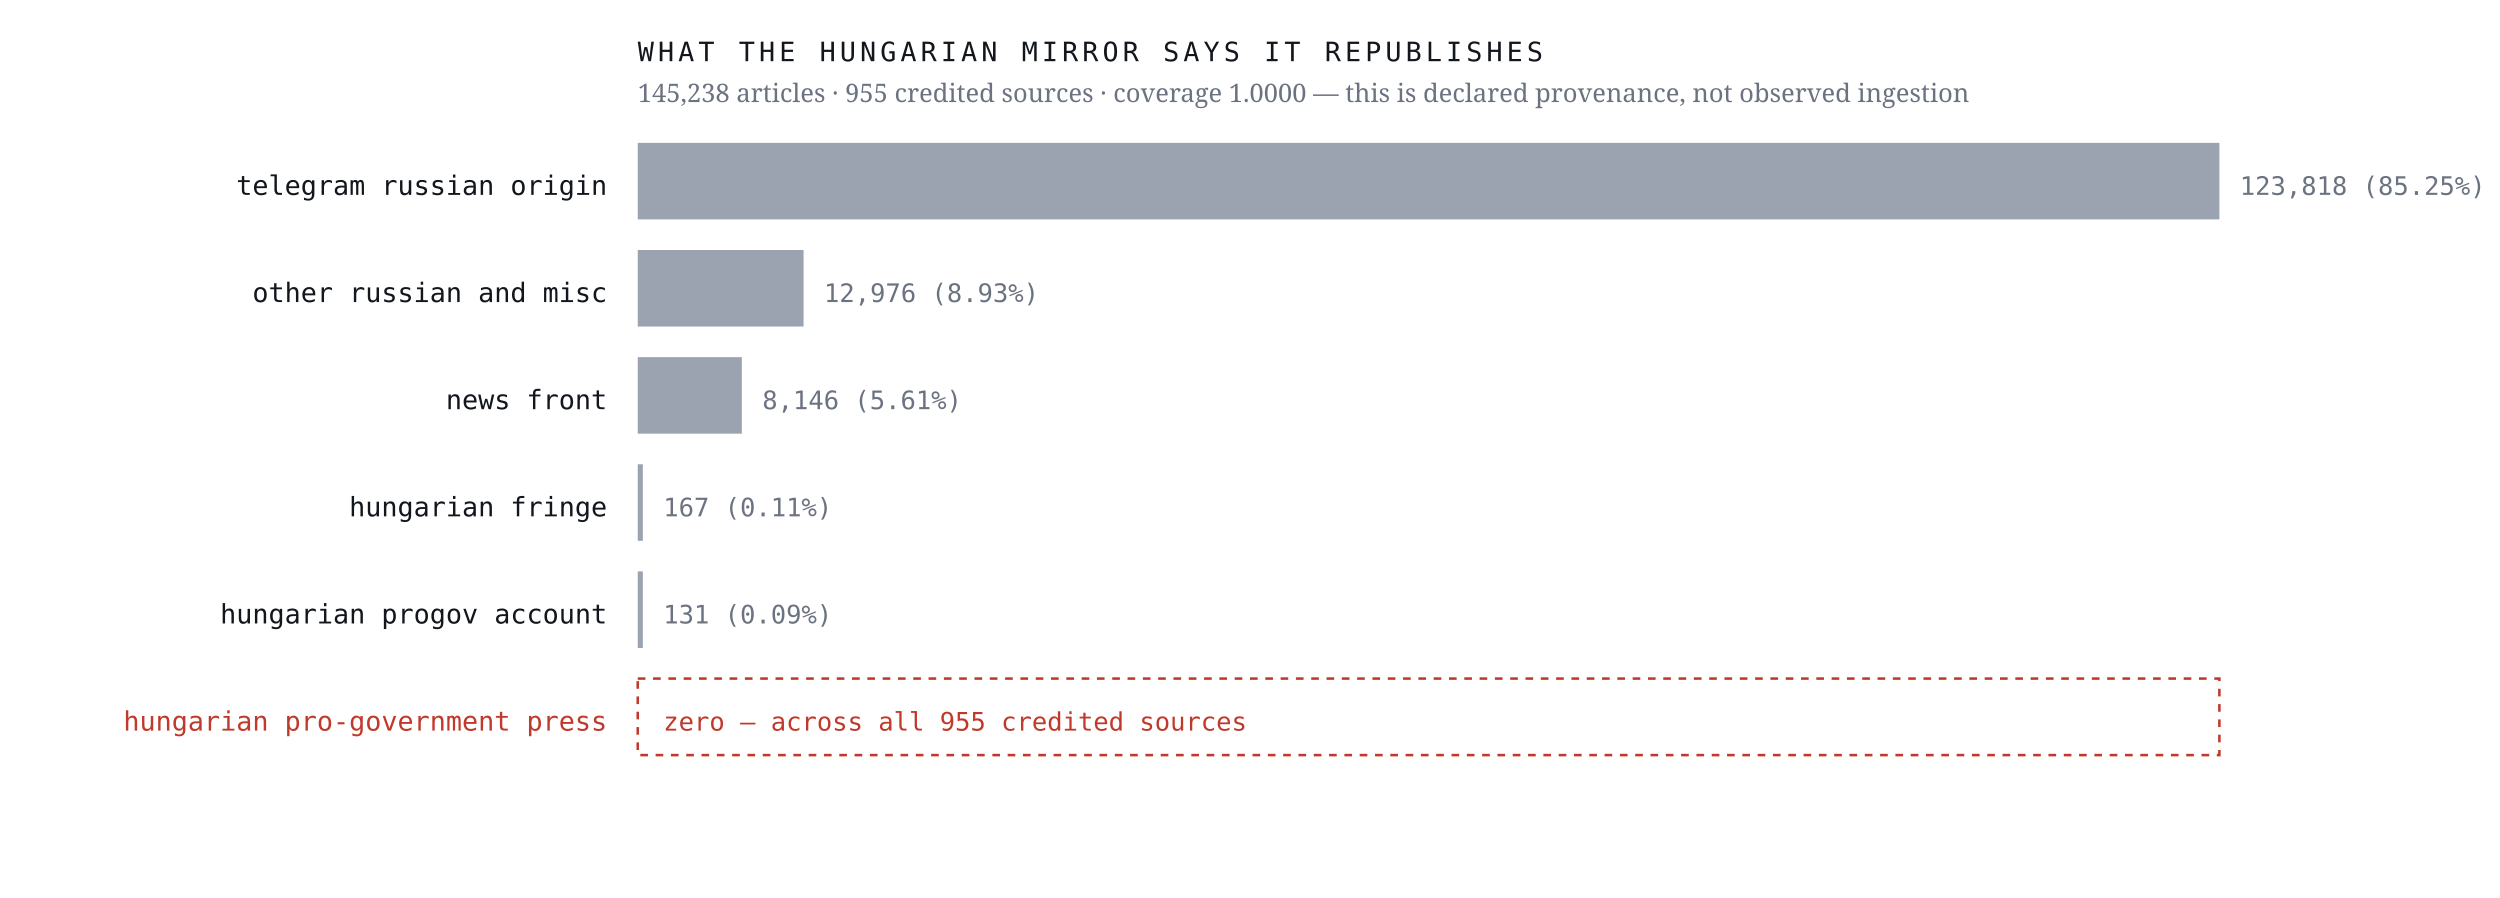
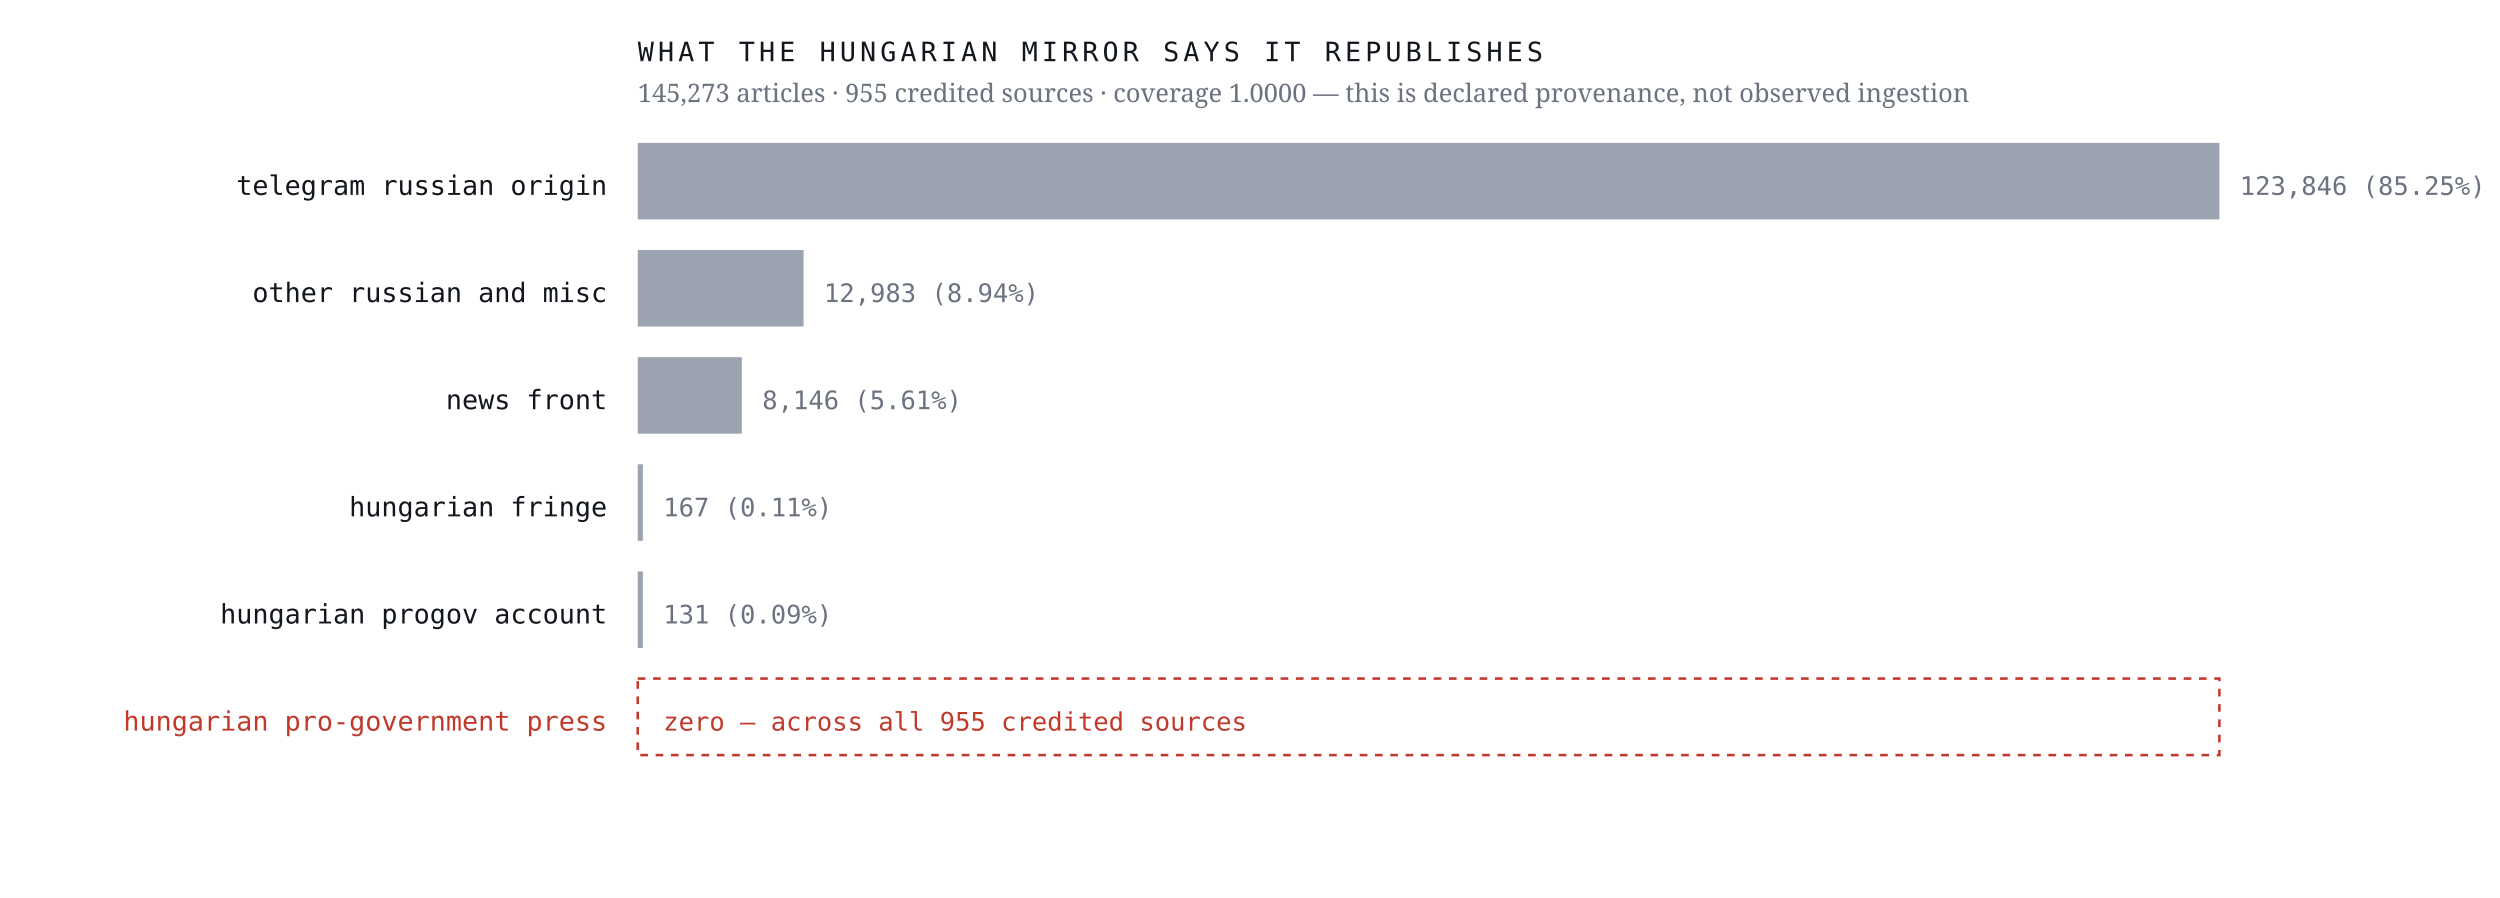
<svg xmlns="http://www.w3.org/2000/svg" viewBox="0 0 980 352" width="980" height="352" role="img" aria-label="Sources the Hungarian mirror credits, by article count, with an explicit zero row for the Hungarian pro-government press">
  <rect width="980" height="352" fill="#ffffff" />
  <text x="238.0" y="76.4" font-family="ui-monospace,'IBM Plex Mono',Menlo,monospace" font-size="10.5" font-weight="400" letter-spacing="0" fill="#12161d" text-anchor="end">telegram russian origin</text>
  <rect x="250" y="56" width="620.0" height="30" fill="#9aa3af" />
-   <text x="878.0" y="76.4" font-family="ui-monospace,'IBM Plex Mono',Menlo,monospace" font-size="10" font-weight="400" letter-spacing="0" fill="#6b7280" text-anchor="start">123,818  (85.25%)</text>
+   <text x="878.0" y="76.4" font-family="ui-monospace,'IBM Plex Mono',Menlo,monospace" font-size="10" font-weight="400" letter-spacing="0" fill="#6b7280" text-anchor="start">123,846  (85.25%)</text>
  <text x="238.0" y="118.4" font-family="ui-monospace,'IBM Plex Mono',Menlo,monospace" font-size="10.5" font-weight="400" letter-spacing="0" fill="#12161d" text-anchor="end">other russian and misc</text>
  <rect x="250" y="98" width="65.0" height="30" fill="#9aa3af" />
-   <text x="323.0" y="118.4" font-family="ui-monospace,'IBM Plex Mono',Menlo,monospace" font-size="10" font-weight="400" letter-spacing="0" fill="#6b7280" text-anchor="start">12,976  (8.93%)</text>
+   <text x="323.0" y="118.4" font-family="ui-monospace,'IBM Plex Mono',Menlo,monospace" font-size="10" font-weight="400" letter-spacing="0" fill="#6b7280" text-anchor="start">12,983  (8.94%)</text>
  <text x="238.0" y="160.4" font-family="ui-monospace,'IBM Plex Mono',Menlo,monospace" font-size="10.5" font-weight="400" letter-spacing="0" fill="#12161d" text-anchor="end">news front</text>
  <rect x="250" y="140" width="40.8" height="30" fill="#9aa3af" />
  <text x="298.8" y="160.4" font-family="ui-monospace,'IBM Plex Mono',Menlo,monospace" font-size="10" font-weight="400" letter-spacing="0" fill="#6b7280" text-anchor="start">8,146  (5.61%)</text>
  <text x="238.0" y="202.4" font-family="ui-monospace,'IBM Plex Mono',Menlo,monospace" font-size="10.5" font-weight="400" letter-spacing="0" fill="#12161d" text-anchor="end">hungarian fringe</text>
  <rect x="250" y="182" width="2.0" height="30" fill="#9aa3af" />
  <text x="260.0" y="202.4" font-family="ui-monospace,'IBM Plex Mono',Menlo,monospace" font-size="10" font-weight="400" letter-spacing="0" fill="#6b7280" text-anchor="start">167  (0.11%)</text>
  <text x="238.0" y="244.4" font-family="ui-monospace,'IBM Plex Mono',Menlo,monospace" font-size="10.5" font-weight="400" letter-spacing="0" fill="#12161d" text-anchor="end">hungarian progov account</text>
  <rect x="250" y="224" width="2.0" height="30" fill="#9aa3af" />
  <text x="260.0" y="244.4" font-family="ui-monospace,'IBM Plex Mono',Menlo,monospace" font-size="10" font-weight="400" letter-spacing="0" fill="#6b7280" text-anchor="start">131  (0.09%)</text>
  <text x="238.0" y="286.4" font-family="ui-monospace,'IBM Plex Mono',Menlo,monospace" font-size="10.5" font-weight="500" letter-spacing="0" fill="#c0392b" text-anchor="end">hungarian pro-government press</text>
  <rect x="250" y="266" width="620" height="30" fill="none" stroke="#c0392b" stroke-width="1" stroke-dasharray="3 3" />
  <text x="260.0" y="286.4" font-family="ui-monospace,'IBM Plex Mono',Menlo,monospace" font-size="10" font-weight="500" letter-spacing="0" fill="#c0392b" text-anchor="start">zero — across all 955 credited sources</text>
  <text x="250.0" y="24.0" font-family="ui-monospace,'IBM Plex Mono',Menlo,monospace" font-size="10.5" font-weight="400" letter-spacing="1.6" fill="#12161d" text-anchor="start">WHAT THE HUNGARIAN MIRROR SAYS IT REPUBLISHES</text>
-   <text x="250.0" y="40.0" font-family="'Newsreader',Georgia,serif" font-size="10" font-weight="400" letter-spacing="0" fill="#6b7280" text-anchor="start">145,238 articles · 955 credited sources · coverage 1.0000 — this is declared provenance, not observed ingestion</text>
+   <text x="250.0" y="40.0" font-family="'Newsreader',Georgia,serif" font-size="10" font-weight="400" letter-spacing="0" fill="#6b7280" text-anchor="start">145,273 articles · 955 credited sources · coverage 1.0000 — this is declared provenance, not observed ingestion</text>
</svg>
